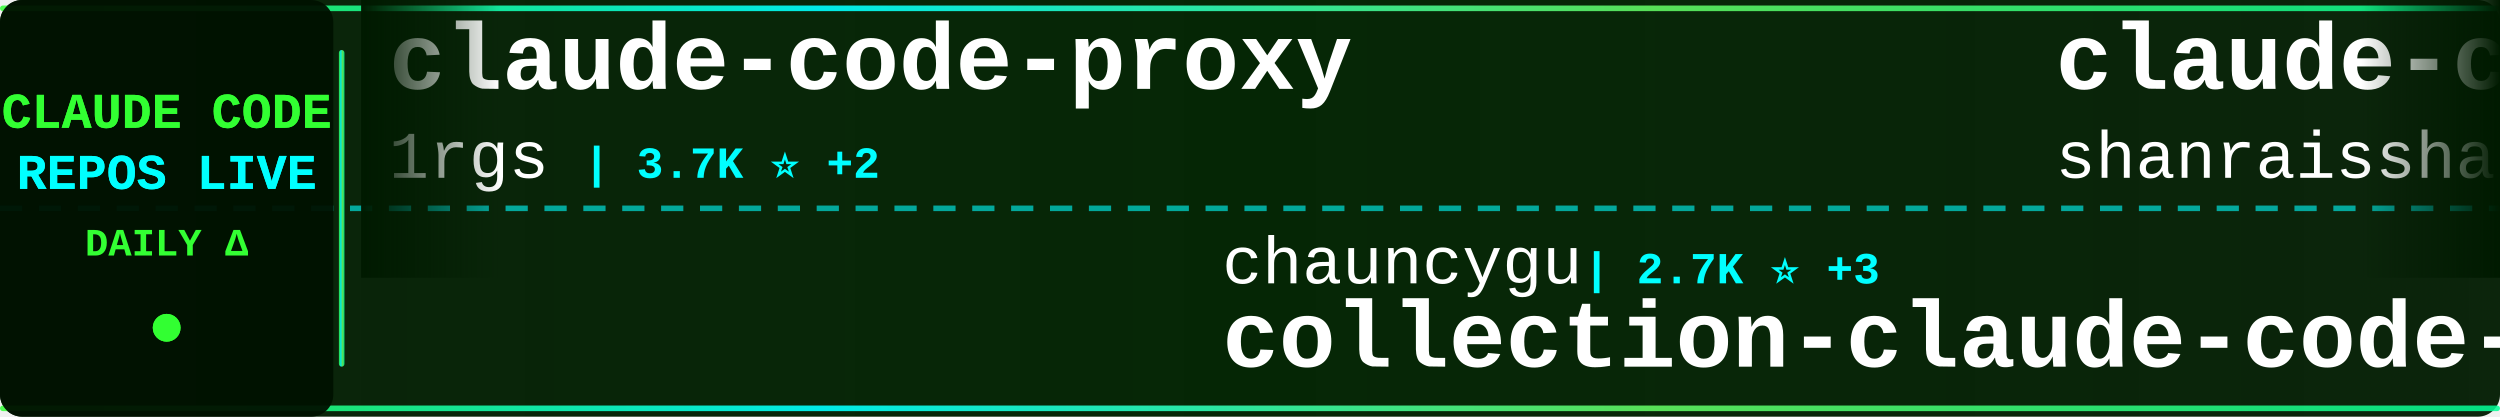
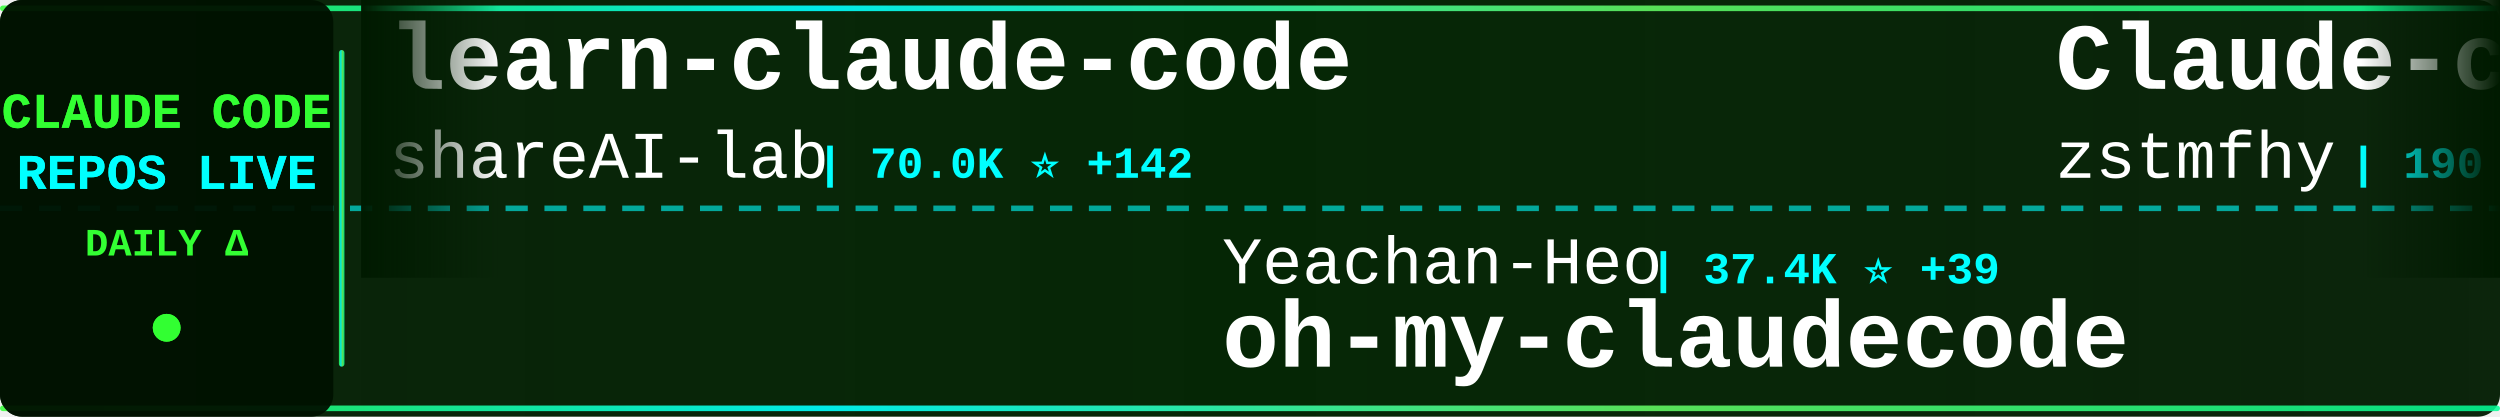
<svg xmlns="http://www.w3.org/2000/svg" width="900" height="150">
  <defs>
    <linearGradient id="tickerBg" x1="0%" y1="0%" x2="100%" y2="0%">
      <stop offset="0%" style="stop-color:#001a00;stop-opacity:0.95" />
      <stop offset="50%" style="stop-color:#002200;stop-opacity:0.98" />
      <stop offset="100%" style="stop-color:#001a00;stop-opacity:0.95" />
    </linearGradient>
    <linearGradient id="borderGrad" x1="0%" y1="0%" x2="100%" y2="0%">
      <stop offset="0%" style="stop-color:#33ff33;stop-opacity:0.85">
        <animate attributeName="stop-opacity" values="0.85;1;0.85" dur="2s" repeatCount="indefinite" />
      </stop>
      <stop offset="33%" style="stop-color:#00ffff;stop-opacity:0.9">
        <animate attributeName="stop-opacity" values="0.9;1;0.9" dur="2.2s" repeatCount="indefinite" />
      </stop>
      <stop offset="66%" style="stop-color:#66ff66;stop-opacity:0.85">
        <animate attributeName="stop-opacity" values="0.85;1;0.85" dur="1.8s" repeatCount="indefinite" />
      </stop>
      <stop offset="100%" style="stop-color:#00ff99;stop-opacity:0.85">
        <animate attributeName="stop-opacity" values="0.85;1;0.85" dur="2s" repeatCount="indefinite" />
      </stop>
    </linearGradient>
    <filter id="textGlow">
      <feGaussianBlur stdDeviation="0.1" result="coloredBlur" />
      <feMerge>
        <feMergeNode in="coloredBlur" />
        <feMergeNode in="SourceGraphic" />
      </feMerge>
    </filter>
    <filter id="metricGlow">
      <feGaussianBlur stdDeviation="0.2" result="coloredBlur" />
      <feMerge>
        <feMergeNode in="coloredBlur" />
        <feMergeNode in="SourceGraphic" />
      </feMerge>
    </filter>
    <linearGradient id="leftFade" x1="0%" y1="0%" x2="100%" y2="0%">
      <stop offset="0%" style="stop-color:#001a00;stop-opacity:1" />
      <stop offset="100%" style="stop-color:#001a00;stop-opacity:0" />
    </linearGradient>
    <linearGradient id="rightFade" x1="0%" y1="0%" x2="100%" y2="0%">
      <stop offset="0%" style="stop-color:#001a00;stop-opacity:0" />
      <stop offset="100%" style="stop-color:#001a00;stop-opacity:1" />
    </linearGradient>
  </defs>
  <rect width="900" height="150" fill="url(#tickerBg)" rx="8" />
  <rect x="0" y="2" width="900" height="2" fill="url(#borderGrad)" rx="1" />
  <rect x="0" y="146" width="900" height="2" fill="url(#borderGrad)" rx="1" />
  <line x1="0" y1="75" x2="900" y2="75" stroke="#00ffff" stroke-width="2" stroke-dasharray="8 6" opacity="0.6" />
  <rect x="0" y="0" width="120" height="150" fill="#001100" opacity="0.95" rx="8" />
  <text x="60" y="46" font-family="'Courier New', monospace" font-size="18" font-weight="bold" fill="#33ff33" text-anchor="middle" filter="url(#textGlow)">
    CLAUDE CODE
  </text>
  <text x="60" y="68" font-family="'Courier New', monospace" font-size="18" font-weight="bold" fill="#00ffff" text-anchor="middle" filter="url(#textGlow)">
    REPOS LIVE
  </text>
  <text x="60" y="92" font-family="'Courier New', monospace" font-size="14" font-weight="bold" fill="#33ff33" text-anchor="middle">
    DAILY Δ
  </text>
  <circle cx="60" cy="118" r="5" fill="#33ff33" filter="url(#metricGlow)">
    <animate attributeName="r" values="4;6;4" dur="1.5s" repeatCount="indefinite" />
    <animate attributeName="opacity" values="0.6;1;0.6" dur="1.5s" repeatCount="indefinite" />
  </circle>
  <rect x="122" y="18" width="2" height="114" fill="url(#borderGrad)" rx="1" />
  <clipPath id="tickerClip">
    <rect x="130" y="0" width="770" height="150" />
  </clipPath>
  <g clip-path="url(#tickerClip)">
    <g id="tickerItems">
      <animateTransform attributeName="transform" attributeType="XML" type="translate" from="0 0" to="-3000 0" dur="54s" repeatCount="indefinite" />
      <g transform="translate(0, 0)">
-         <text x="140" y="32" font-family="'Courier New', monospace" font-size="34" font-weight="bold" fill="#ffffff">claude-code-proxy</text>
-         <text x="140" y="64" font-family="'Courier New', monospace" font-size="24" font-weight="normal" fill="#ffffff" opacity="1.0">1rgs</text>
-         <text x="210" y="64" font-family="'Courier New', monospace" font-size="16" font-weight="bold" fill="#00ffff"> | 3.7K ⭐ +2</text>
+         <text x="140" y="32" font-family="'Courier New', monospace" font-size="34" font-weight="bold" fill="#ffffff">learn-claude-code</text>
+         <text x="140" y="64" font-family="'Courier New', monospace" font-size="24" font-weight="normal" fill="#ffffff" opacity="1.0">shareAI-lab</text>
+         <text x="294" y="64" font-family="'Courier New', monospace" font-size="16" font-weight="bold" fill="#00ffff"> | 70.0K ⭐ +142</text>
      </g>
      <g transform="translate(300, 0)">
-         <text x="140" y="102" font-family="'Courier New', monospace" font-size="24" font-weight="normal" fill="#ffffff" opacity="1.0">chauncygu</text>
-         <text x="270" y="102" font-family="'Courier New', monospace" font-size="16" font-weight="bold" fill="#00ffff"> | 2.7K ⭐ +3</text>
-         <text x="140" y="132" font-family="'Courier New', monospace" font-size="34" font-weight="bold" fill="#ffffff">collection-claude-code-s...</text>
+         <text x="140" y="102" font-family="'Courier New', monospace" font-size="24" font-weight="normal" fill="#ffffff" opacity="1.0">Yeachan-Heo</text>
+         <text x="294" y="102" font-family="'Courier New', monospace" font-size="16" font-weight="bold" fill="#00ffff"> | 37.4K ⭐ +39</text>
+         <text x="140" y="132" font-family="'Courier New', monospace" font-size="34" font-weight="bold" fill="#ffffff">oh-my-claudecode</text>
      </g>
      <g transform="translate(600, 0)">
-         <text x="140" y="32" font-family="'Courier New', monospace" font-size="34" font-weight="bold" fill="#ffffff">claude-code-best-practic...</text>
-         <text x="140" y="64" font-family="'Courier New', monospace" font-size="24" font-weight="normal" fill="#ffffff" opacity="1.0">shanraisshan</text>
-         <text x="306" y="64" font-family="'Courier New', monospace" font-size="16" font-weight="bold" fill="#00ffff"> | 62.0K ⭐ +89</text>
+         <text x="140" y="32" font-family="'Courier New', monospace" font-size="34" font-weight="bold" fill="#ffffff">Claude-code</text>
+         <text x="140" y="64" font-family="'Courier New', monospace" font-size="24" font-weight="normal" fill="#ffffff" opacity="1.0">zstmfhy</text>
+         <text x="246" y="64" font-family="'Courier New', monospace" font-size="16" font-weight="bold" fill="#00ffff"> | 190 ⭐</text>
      </g>
      <g transform="translate(900, 0)">
-         <text x="140" y="102" font-family="'Courier New', monospace" font-size="24" font-weight="normal" fill="#ffffff" opacity="1.0">RichardAtCT</text>
-         <text x="294" y="102" font-family="'Courier New', monospace" font-size="16" font-weight="bold" fill="#00ffff"> | 2.7K ⭐</text>
-         <text x="140" y="132" font-family="'Courier New', monospace" font-size="34" font-weight="bold" fill="#ffffff">claude-code-telegram</text>
+         <text x="140" y="102" font-family="'Courier New', monospace" font-size="24" font-weight="normal" fill="#ffffff" opacity="1.0">AprilNEA</text>
+         <text x="258" y="102" font-family="'Courier New', monospace" font-size="16" font-weight="bold" fill="#00ffff"> | 387 ⭐</text>
+         <text x="140" y="132" font-family="'Courier New', monospace" font-size="34" font-weight="bold" fill="#ffffff">claude-code-source</text>
      </g>
      <g transform="translate(1200, 0)">
-         <text x="140" y="32" font-family="'Courier New', monospace" font-size="34" font-weight="bold" fill="#ffffff">claude-code-pm-course</text>
-         <text x="140" y="64" font-family="'Courier New', monospace" font-size="24" font-weight="normal" fill="#ffffff" opacity="1.0">carlvellotti</text>
-         <text x="306" y="64" font-family="'Courier New', monospace" font-size="16" font-weight="bold" fill="#00ffff"> | 2.1K ⭐ +4</text>
+         <text x="140" y="32" font-family="'Courier New', monospace" font-size="34" font-weight="bold" fill="#ffffff">claude-code-engineering</text>
+         <text x="140" y="64" font-family="'Courier New', monospace" font-size="24" font-weight="normal" fill="#ffffff" opacity="1.0">huangjia2019</text>
+         <text x="306" y="64" font-family="'Courier New', monospace" font-size="16" font-weight="bold" fill="#00ffff"> | 935 ⭐ +3</text>
      </g>
      <g transform="translate(1500, 0)">
-         <text x="140" y="102" font-family="'Courier New', monospace" font-size="24" font-weight="normal" fill="#ffffff" opacity="1.0">777genius</text>
-         <text x="270" y="102" font-family="'Courier New', monospace" font-size="16" font-weight="bold" fill="#00ffff"> | 918 ⭐</text>
-         <text x="140" y="132" font-family="'Courier New', monospace" font-size="34" font-weight="bold" fill="#ffffff">claude-code-source-code</text>
+         <text x="140" y="102" font-family="'Courier New', monospace" font-size="24" font-weight="normal" fill="#ffffff" opacity="1.0">fazxes</text>
+         <text x="234" y="102" font-family="'Courier New', monospace" font-size="16" font-weight="bold" fill="#00ffff"> | 225 ⭐</text>
+         <text x="140" y="132" font-family="'Courier New', monospace" font-size="34" font-weight="bold" fill="#ffffff">Claude-code</text>
      </g>
      <g transform="translate(1800, 0)">
-         <text x="140" y="32" font-family="'Courier New', monospace" font-size="34" font-weight="bold" fill="#ffffff">claude-code-templates</text>
-         <text x="140" y="64" font-family="'Courier New', monospace" font-size="24" font-weight="normal" fill="#ffffff" opacity="1.0">davila7</text>
-         <text x="246" y="64" font-family="'Courier New', monospace" font-size="16" font-weight="bold" fill="#00ffff"> | 28.5K ⭐ +18</text>
+         <text x="140" y="32" font-family="'Courier New', monospace" font-size="34" font-weight="bold" fill="#ffffff">system_prompts_leaks</text>
+         <text x="140" y="64" font-family="'Courier New', monospace" font-size="24" font-weight="normal" fill="#ffffff" opacity="1.0">asgeirtj</text>
+         <text x="258" y="64" font-family="'Courier New', monospace" font-size="16" font-weight="bold" fill="#00ffff"> | 50.4K ⭐ +1.3K</text>
      </g>
      <g transform="translate(2100, 0)">
-         <text x="140" y="102" font-family="'Courier New', monospace" font-size="24" font-weight="normal" fill="#ffffff" opacity="1.0">LING71671</text>
-         <text x="270" y="102" font-family="'Courier New', monospace" font-size="16" font-weight="bold" fill="#00ffff"> | 908 ⭐ +1</text>
-         <text x="140" y="132" font-family="'Courier New', monospace" font-size="34" font-weight="bold" fill="#ffffff">Open-ClaudeCode</text>
+         <text x="140" y="102" font-family="'Courier New', monospace" font-size="24" font-weight="normal" fill="#ffffff" opacity="1.0">Yuyz0112</text>
+         <text x="258" y="102" font-family="'Courier New', monospace" font-size="16" font-weight="bold" fill="#00ffff"> | 2.4K ⭐</text>
+         <text x="140" y="132" font-family="'Courier New', monospace" font-size="34" font-weight="bold" fill="#ffffff">claude-code-reverse</text>
      </g>
      <g transform="translate(2400, 0)">
-         <text x="140" y="32" font-family="'Courier New', monospace" font-size="34" font-weight="bold" fill="#ffffff">claude-code-video-toolki...</text>
-         <text x="140" y="64" font-family="'Courier New', monospace" font-size="24" font-weight="normal" fill="#ffffff" opacity="1.0">digitalsamba</text>
-         <text x="306" y="64" font-family="'Courier New', monospace" font-size="16" font-weight="bold" fill="#00ffff"> | 1.7K ⭐ +10</text>
+         <text x="140" y="32" font-family="'Courier New', monospace" font-size="34" font-weight="bold" fill="#ffffff">Claude-Code</text>
+         <text x="140" y="64" font-family="'Courier New', monospace" font-size="24" font-weight="normal" fill="#ffffff" opacity="1.0">KPR111</text>
+         <text x="234" y="64" font-family="'Courier New', monospace" font-size="16" font-weight="bold" fill="#00ffff"> | 18 ⭐</text>
      </g>
      <g transform="translate(2700, 0)">
-         <text x="140" y="102" font-family="'Courier New', monospace" font-size="24" font-weight="normal" fill="#ffffff" opacity="1.0">huangjia2019</text>
-         <text x="306" y="102" font-family="'Courier New', monospace" font-size="16" font-weight="bold" fill="#00ffff"> | 935 ⭐ +5</text>
-         <text x="140" y="132" font-family="'Courier New', monospace" font-size="34" font-weight="bold" fill="#ffffff">claude-code-engineering</text>
+         <text x="140" y="102" font-family="'Courier New', monospace" font-size="24" font-weight="normal" fill="#ffffff" opacity="1.0">Windy3f3f3f3f</text>
+         <text x="318" y="102" font-family="'Courier New', monospace" font-size="16" font-weight="bold" fill="#00ffff"> | 3.0K ⭐ +40</text>
+         <text x="140" y="132" font-family="'Courier New', monospace" font-size="34" font-weight="bold" fill="#ffffff">how-claude-code-works</text>
      </g>
      <g transform="translate(3000, 0)">
-         <text x="140" y="32" font-family="'Courier New', monospace" font-size="34" font-weight="bold" fill="#ffffff">claude-code-proxy</text>
-         <text x="140" y="64" font-family="'Courier New', monospace" font-size="24" font-weight="normal" fill="#ffffff" opacity="1.0">1rgs</text>
-         <text x="210" y="64" font-family="'Courier New', monospace" font-size="16" font-weight="bold" fill="#00ffff"> | 3.7K ⭐ +2</text>
+         <text x="140" y="32" font-family="'Courier New', monospace" font-size="34" font-weight="bold" fill="#ffffff">learn-claude-code</text>
+         <text x="140" y="64" font-family="'Courier New', monospace" font-size="24" font-weight="normal" fill="#ffffff" opacity="1.0">shareAI-lab</text>
+         <text x="294" y="64" font-family="'Courier New', monospace" font-size="16" font-weight="bold" fill="#00ffff"> | 70.0K ⭐ +142</text>
      </g>
      <g transform="translate(3300, 0)">
-         <text x="140" y="102" font-family="'Courier New', monospace" font-size="24" font-weight="normal" fill="#ffffff" opacity="1.0">chauncygu</text>
-         <text x="270" y="102" font-family="'Courier New', monospace" font-size="16" font-weight="bold" fill="#00ffff"> | 2.7K ⭐ +3</text>
-         <text x="140" y="132" font-family="'Courier New', monospace" font-size="34" font-weight="bold" fill="#ffffff">collection-claude-code-s...</text>
+         <text x="140" y="102" font-family="'Courier New', monospace" font-size="24" font-weight="normal" fill="#ffffff" opacity="1.0">Yeachan-Heo</text>
+         <text x="294" y="102" font-family="'Courier New', monospace" font-size="16" font-weight="bold" fill="#00ffff"> | 37.4K ⭐ +39</text>
+         <text x="140" y="132" font-family="'Courier New', monospace" font-size="34" font-weight="bold" fill="#ffffff">oh-my-claudecode</text>
      </g>
      <g transform="translate(3600, 0)">
-         <text x="140" y="32" font-family="'Courier New', monospace" font-size="34" font-weight="bold" fill="#ffffff">claude-code-best-practic...</text>
-         <text x="140" y="64" font-family="'Courier New', monospace" font-size="24" font-weight="normal" fill="#ffffff" opacity="1.0">shanraisshan</text>
-         <text x="306" y="64" font-family="'Courier New', monospace" font-size="16" font-weight="bold" fill="#00ffff"> | 62.0K ⭐ +89</text>
+         <text x="140" y="32" font-family="'Courier New', monospace" font-size="34" font-weight="bold" fill="#ffffff">Claude-code</text>
+         <text x="140" y="64" font-family="'Courier New', monospace" font-size="24" font-weight="normal" fill="#ffffff" opacity="1.0">zstmfhy</text>
+         <text x="246" y="64" font-family="'Courier New', monospace" font-size="16" font-weight="bold" fill="#00ffff"> | 190 ⭐</text>
      </g>
      <g transform="translate(3900, 0)">
-         <text x="140" y="102" font-family="'Courier New', monospace" font-size="24" font-weight="normal" fill="#ffffff" opacity="1.0">RichardAtCT</text>
-         <text x="294" y="102" font-family="'Courier New', monospace" font-size="16" font-weight="bold" fill="#00ffff"> | 2.7K ⭐</text>
-         <text x="140" y="132" font-family="'Courier New', monospace" font-size="34" font-weight="bold" fill="#ffffff">claude-code-telegram</text>
+         <text x="140" y="102" font-family="'Courier New', monospace" font-size="24" font-weight="normal" fill="#ffffff" opacity="1.0">AprilNEA</text>
+         <text x="258" y="102" font-family="'Courier New', monospace" font-size="16" font-weight="bold" fill="#00ffff"> | 387 ⭐</text>
+         <text x="140" y="132" font-family="'Courier New', monospace" font-size="34" font-weight="bold" fill="#ffffff">claude-code-source</text>
      </g>
    </g>
  </g>
  <rect x="130" y="0" width="50" height="100" fill="url(#leftFade)" />
  <rect x="850" y="0" width="50" height="100" fill="url(#rightFade)" />
</svg>
